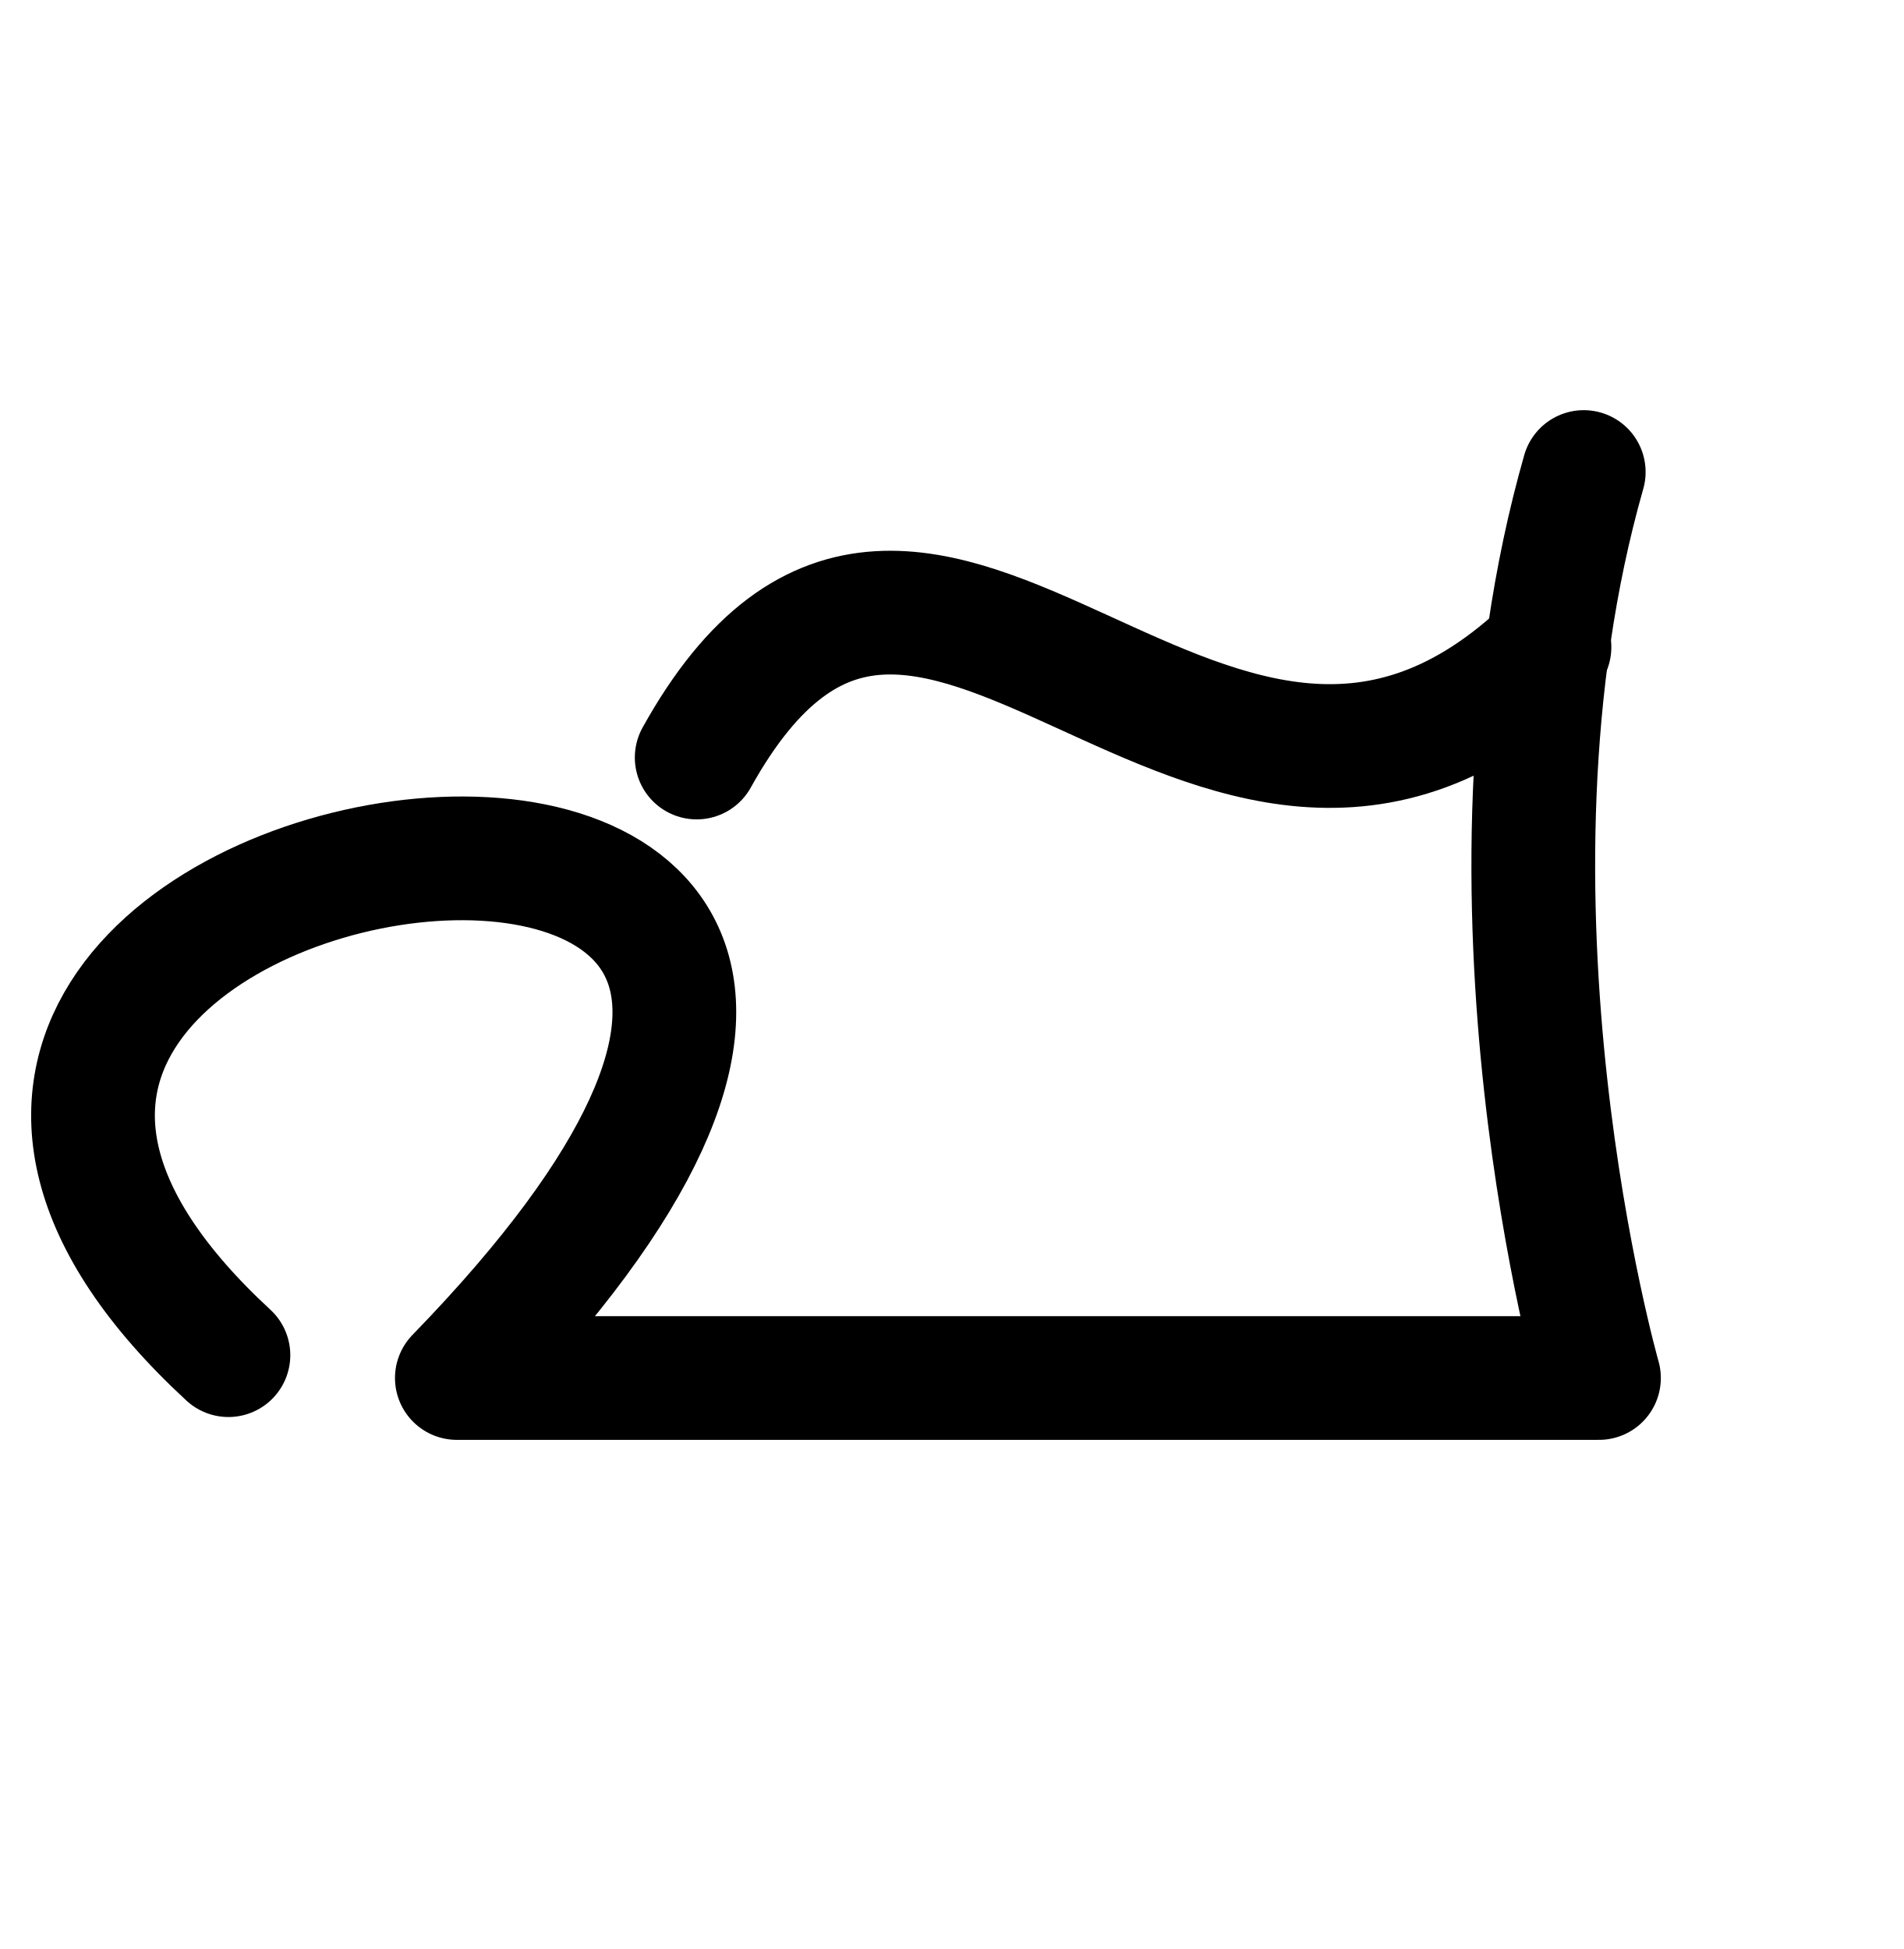
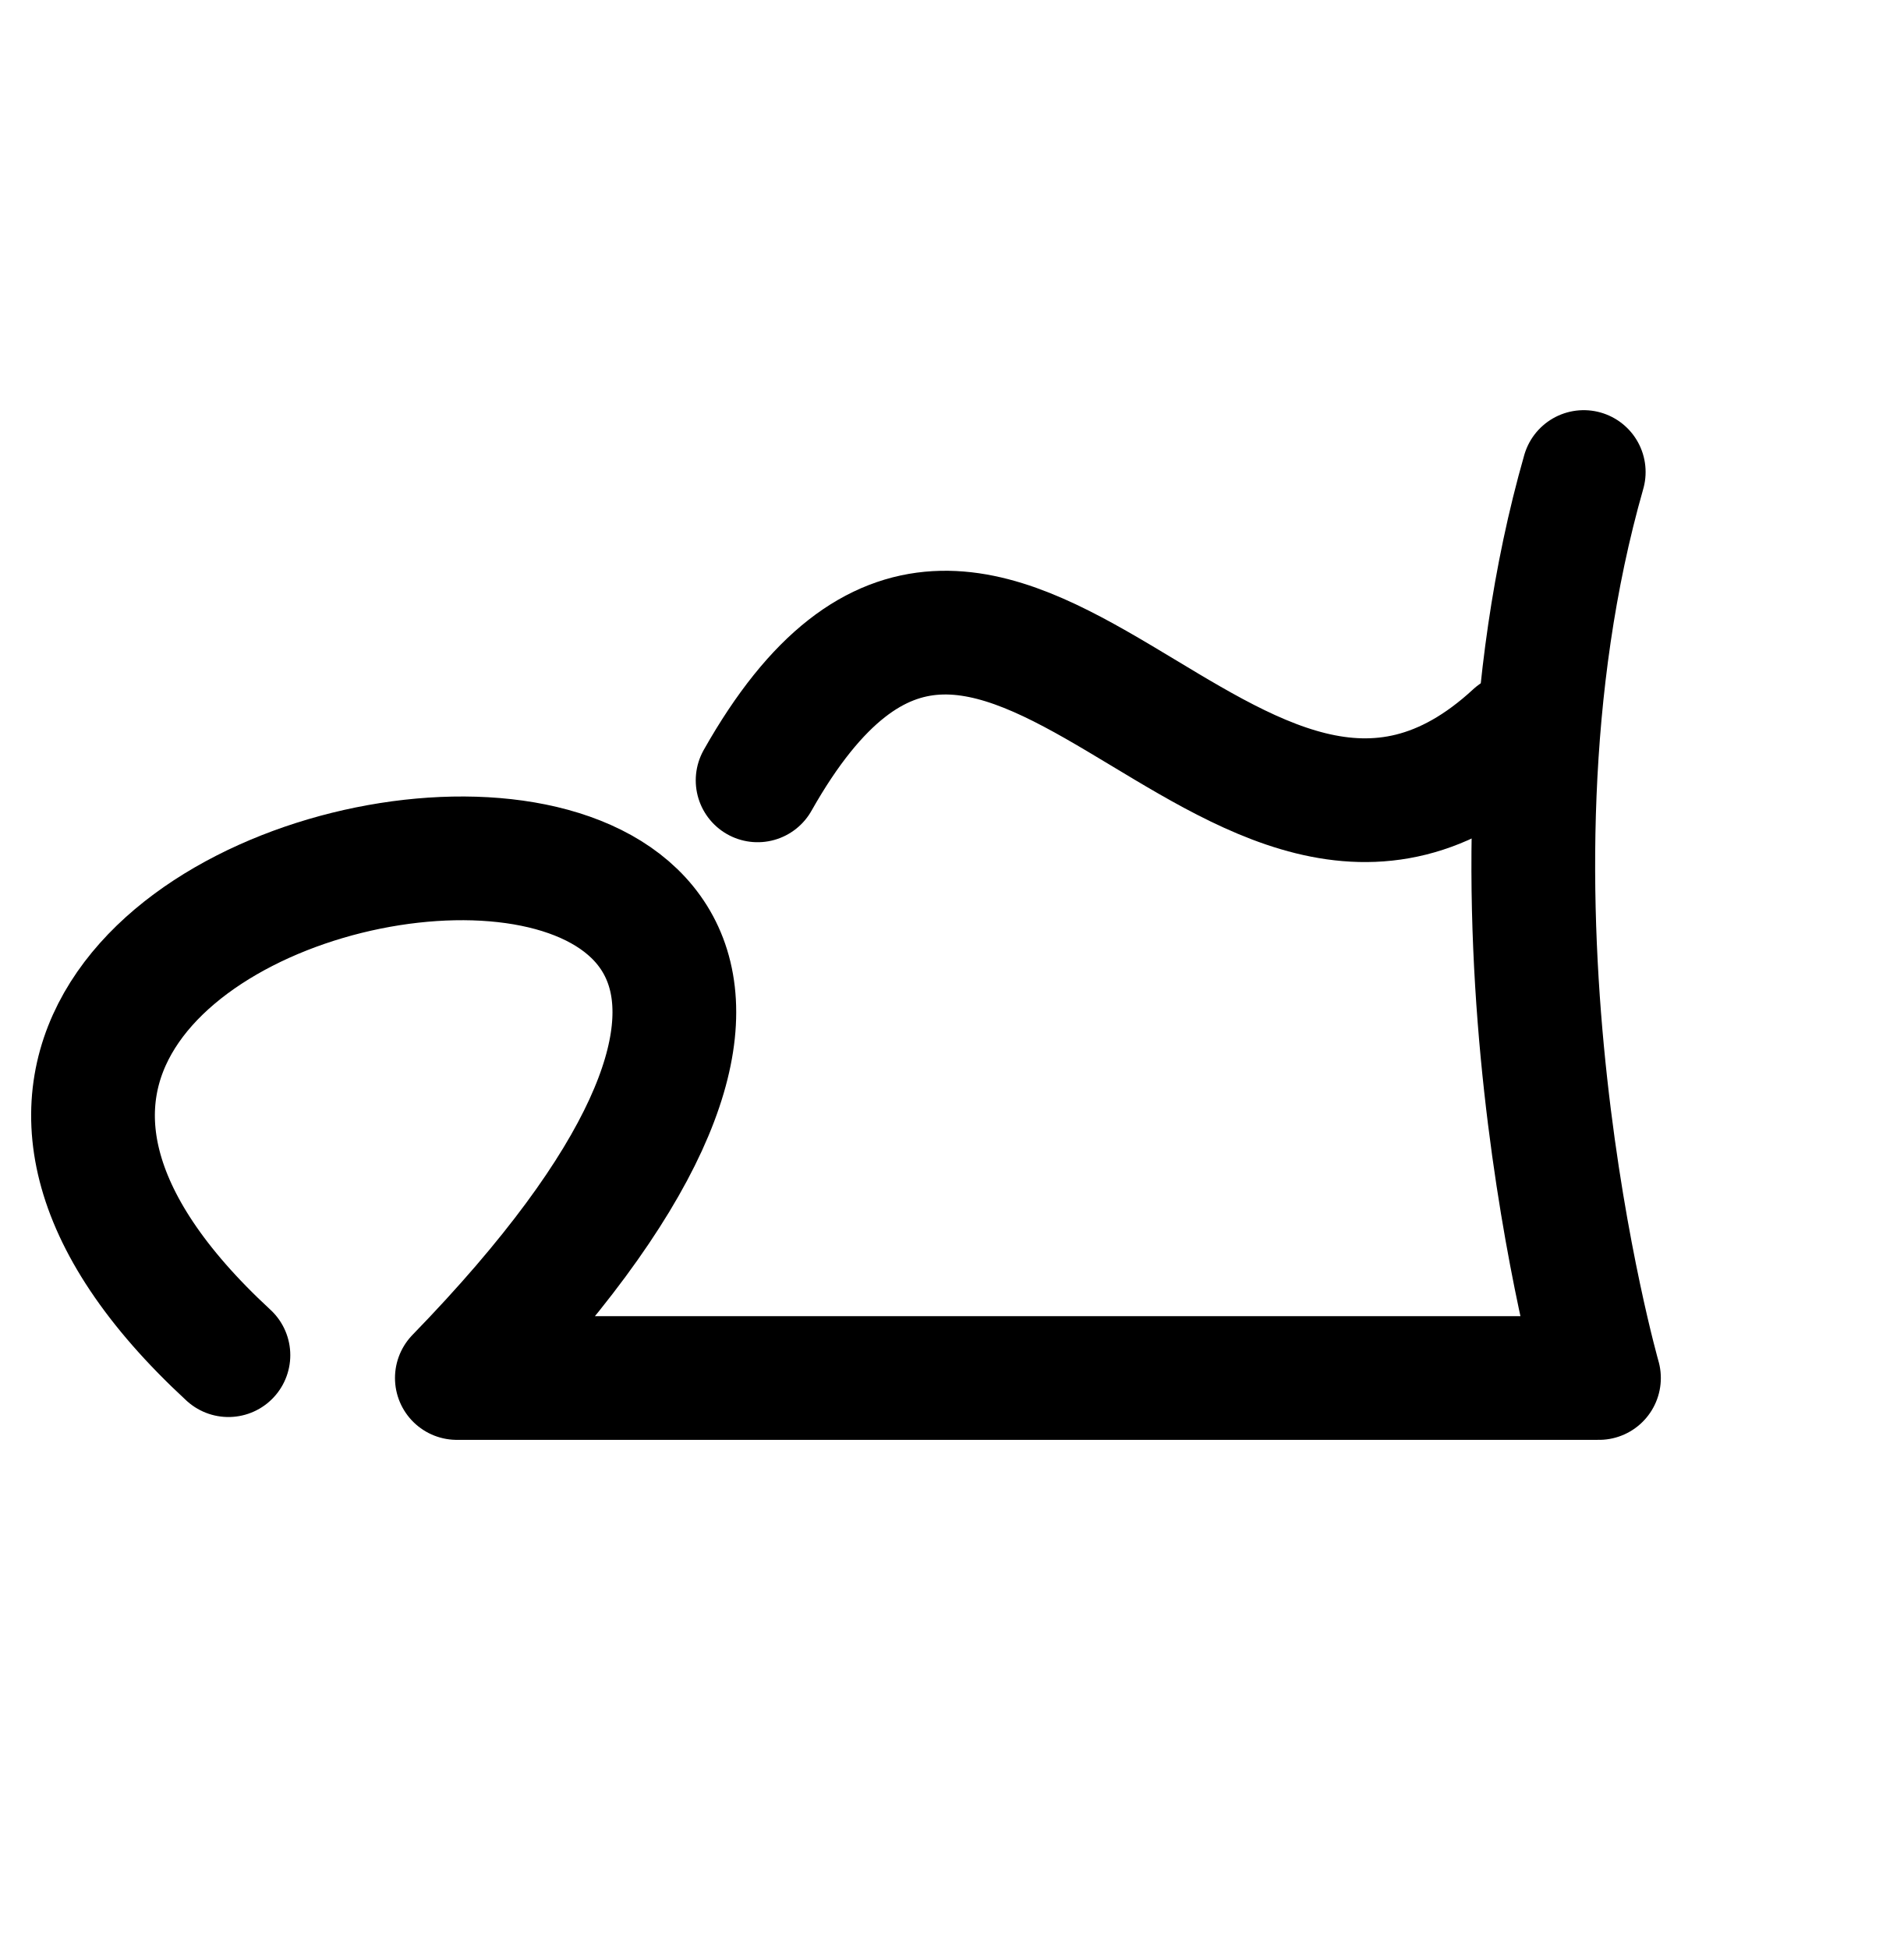
<svg xmlns="http://www.w3.org/2000/svg" width="2000" height="2048" id="svg2992" version="1.1">
  <defs id="defs5498">
    </defs>
  <g id="layer1" transform="translate(0,1048)">
    <path style="fill:none;stroke:#000000;stroke-width:130;stroke-linecap:round;stroke-linejoin:round;stroke-miterlimit:4;stroke-dasharray:none;stroke-opacity:1" d="m 240,1424 c -624,-576 1056,-816 240,24 l 1200,0 c 0,0 -144,-504 -16,-952" id="path4245" transform="translate(0,-1048)" />
-     <path style="fill:none;fill-rule:evenodd;stroke:#000000;stroke-width:130;stroke-linecap:round;stroke-linejoin:round;stroke-miterlimit:4;stroke-dasharray:none;stroke-opacity:1" d="m 732,-252 c 240,-432 538.887,228.799 896,-116" id="path10792" />
+     <path style="fill:none;fill-rule:evenodd;stroke:#000000;stroke-width:130;stroke-linecap:round;stroke-linejoin:round;stroke-miterlimit:4;stroke-dasharray:none;stroke-opacity:1" d="m 796,-228 c 249.244,-441.275 498.238,227.175 796,-48" id="path10792" />
  </g>
</svg>
